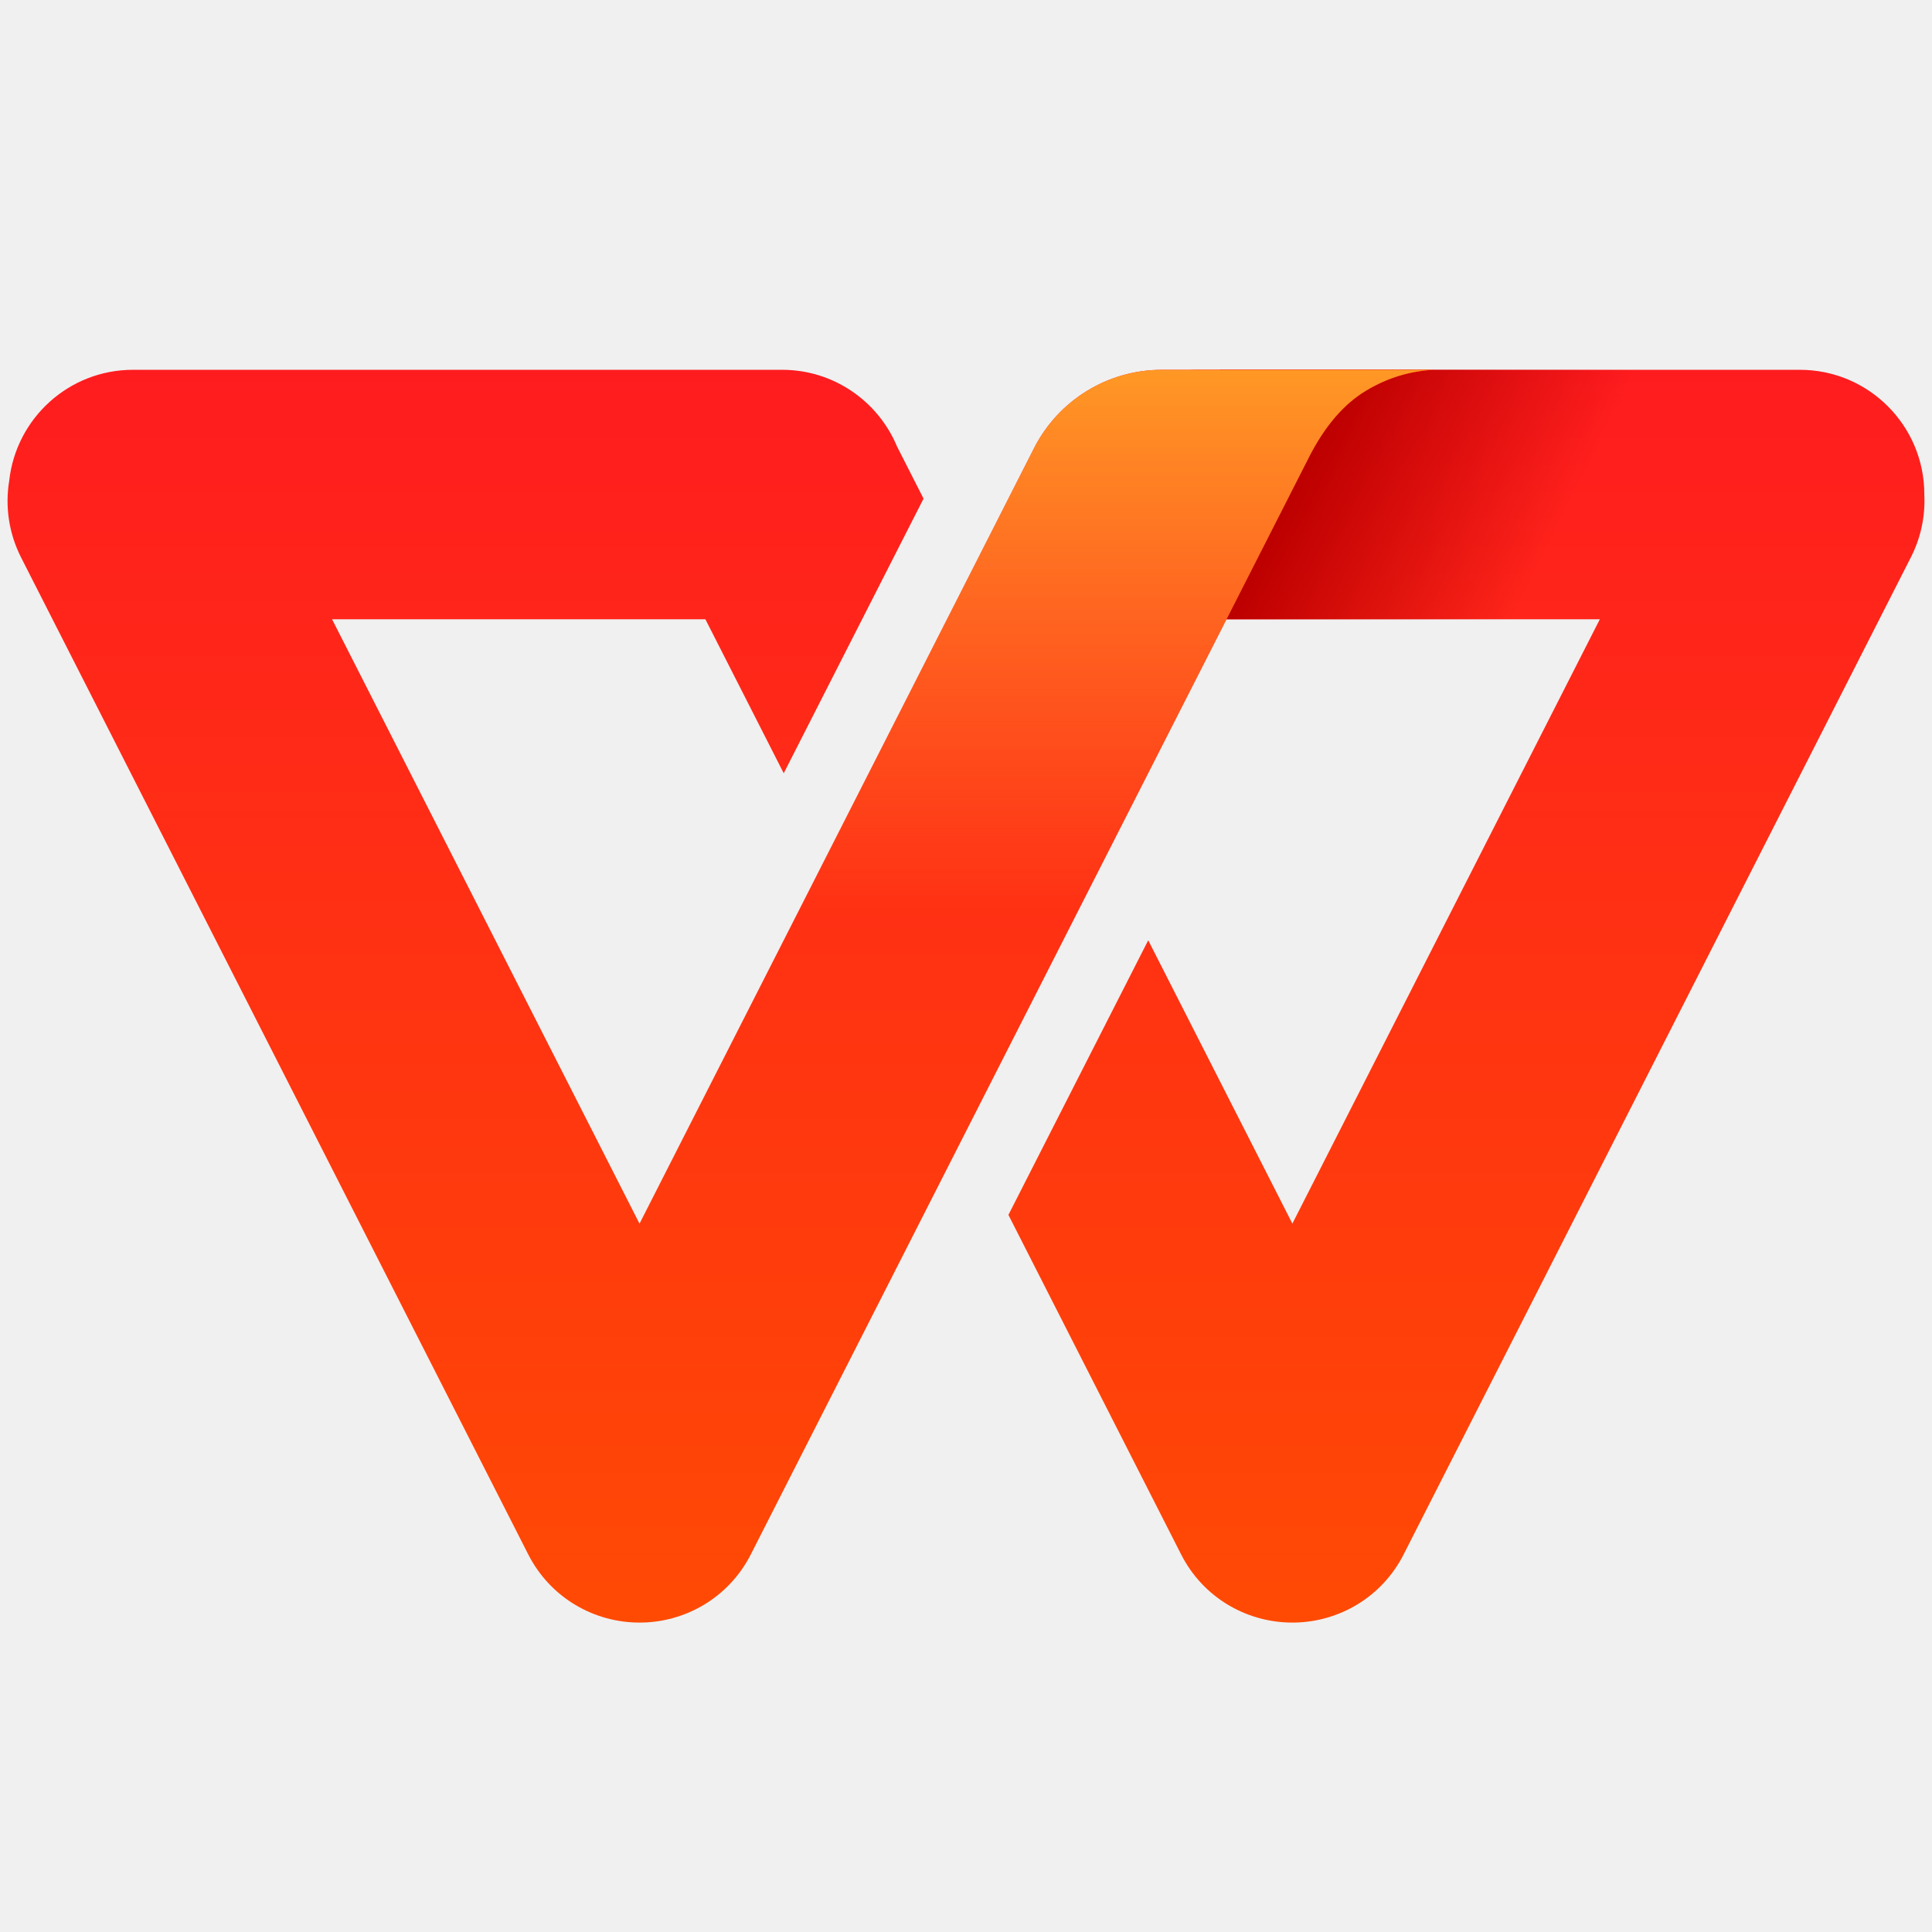
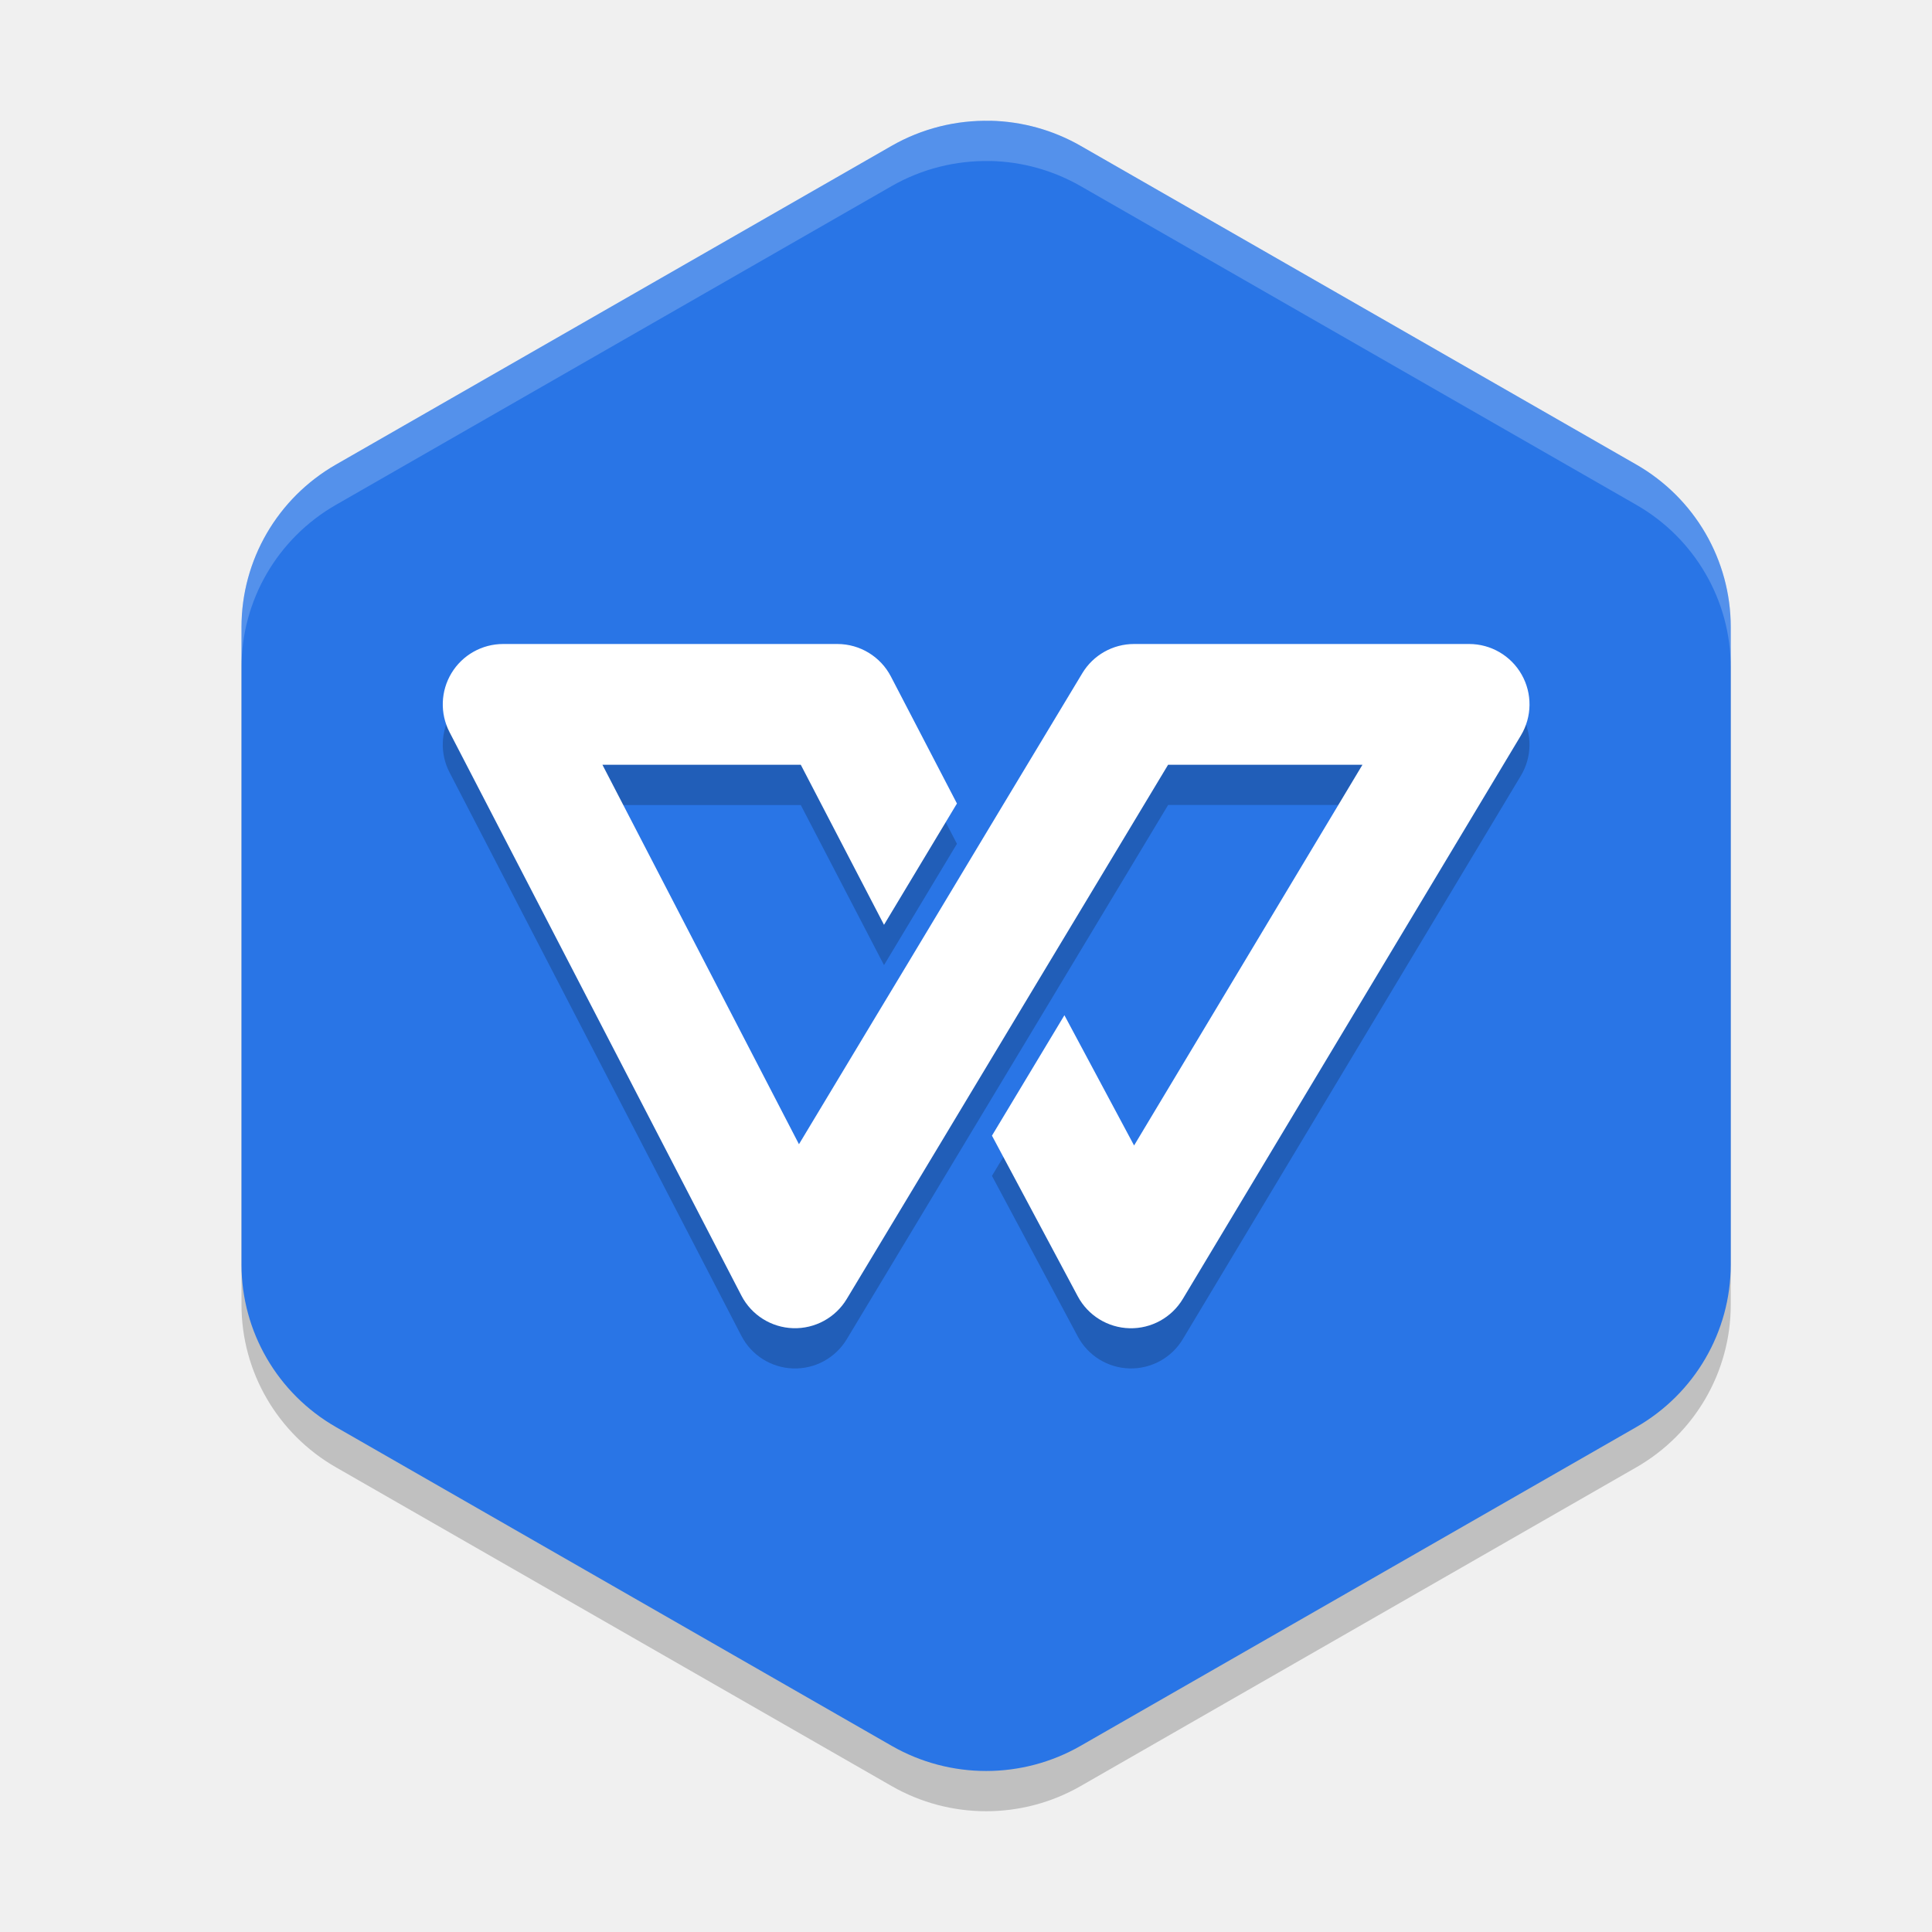
- <svg xmlns="http://www.w3.org/2000/svg" width="48" height="48" viewBox="0 0 128 128" fill="none">
-   <path fill-rule="evenodd" clip-rule="evenodd" d="M85.641 107.5H85.606C85.571 107.5 85.536 107.5 85.501 107.499C85.494 107.499 85.487 107.499 85.48 107.499L85.501 107.499C82.54 107.46 79.701 105.822 78.262 103.002C78.26 102.999 78.258 102.996 78.257 102.993L66.81 80.49L76.073 62.296L85.623 81.067L105.993 41.028L79.399 41.028C74.843 41.028 71.149 37.334 71.149 32.778V32.75C71.149 28.194 74.843 24.5 79.399 24.5H119.242C123.798 24.5 127.491 28.194 127.491 32.75L127.491 32.807C127.555 34.187 127.273 35.603 126.601 36.923L92.99 102.993L92.986 103.002C91.55 105.816 88.719 107.452 85.767 107.499C85.76 107.499 85.754 107.499 85.748 107.499L85.767 107.499C85.725 107.5 85.683 107.5 85.641 107.5Z" fill="url(#paint0_linear_23648_25239)" />
-   <path fill-rule="evenodd" clip-rule="evenodd" d="M80.818 24.5L114.878 24.5L105.907 41.028H80.818V24.5Z" fill="url(#paint1_linear_23648_25239)" />
-   <path fill-rule="evenodd" clip-rule="evenodd" d="M95.079 24.5C93.454 24.563 91.925 25.026 90.493 25.889C89.061 26.753 87.829 28.17 86.799 30.141L86.821 30.098L49.742 102.986C48.282 105.855 45.379 107.505 42.371 107.5C39.362 107.505 36.459 105.855 34.999 102.986L1.401 36.942C0.571 35.309 0.334 33.531 0.61 31.852C1.063 27.717 4.562 24.5 8.811 24.5H51.815C55.248 24.5 58.191 26.6 59.434 29.588L61.188 33.035L51.924 51.23L46.734 41.028H22L42.37 81.07L68.508 29.692C70.128 26.506 73.4 24.5 76.974 24.5H95.079Z" fill="url(#paint2_linear_23648_25239)" />
-   <path fill-rule="evenodd" clip-rule="evenodd" d="M95.079 24.5C93.454 24.563 91.926 25.026 90.493 25.889C89.118 26.718 87.928 28.057 86.924 29.907L86.813 30.114L63.165 76.599L48.831 68.372L68.508 29.692C70.129 26.506 73.4 24.5 76.975 24.5H95.079Z" fill="url(#paint3_linear_23648_25239)" />
-   <defs>
-     <linearGradient id="paint0_linear_23648_25239" x1="97.155" y1="24.5" x2="97.155" y2="107.5" gradientUnits="userSpaceOnUse">
-       <stop stop-color="#FF1C1F" />
-       <stop offset="1" stop-color="#FF4A04" />
-     </linearGradient>
-     <linearGradient id="paint1_linear_23648_25239" x1="86.37" y1="31.375" x2="105.869" y2="41.027" gradientUnits="userSpaceOnUse">
-       <stop stop-color="#BD0000" />
-       <stop offset="0.771" stop-color="#BD0000" stop-opacity="0" />
-     </linearGradient>
-     <linearGradient id="paint2_linear_23648_25239" x1="47.79" y1="24.5" x2="47.79" y2="107.5" gradientUnits="userSpaceOnUse">
-       <stop stop-color="#FF1C1F" />
-       <stop offset="1" stop-color="#FF4A04" />
-     </linearGradient>
-     <linearGradient id="paint3_linear_23648_25239" x1="71.955" y1="24.5" x2="71.955" y2="60.75" gradientUnits="userSpaceOnUse">
-       <stop stop-color="#FF9825" />
-       <stop offset="1" stop-color="#FF9825" stop-opacity="0" />
-     </linearGradient>
-   </defs>
+ <svg xmlns="http://www.w3.org/2000/svg" width="48" height="48" version="1">
+   <path style="opacity:0.2" d="m 24.61,4 v 0.002 A 4.693,4.662 0 0 0 22.153,4.623 L 8.347,12.542 A 4.693,4.662 0 0 0 6,16.58 v 15.839 a 4.693,4.662 0 0 0 2.347,4.036 l 13.807,7.92 a 4.693,4.662 0 0 0 4.693,0 l 13.807,-7.92 A 4.693,4.662 0 0 0 43,32.42 V 16.58 A 4.693,4.662 0 0 0 40.653,12.542 L 26.847,4.623 A 4.693,4.662 0 0 0 24.61,4 Z" />
+   <path style="fill:#2975e6" d="m 24.61,3 v 0.002 A 4.693,4.662 0 0 0 22.153,3.623 L 8.347,11.542 A 4.693,4.662 0 0 0 6,15.58 v 15.839 a 4.693,4.662 0 0 0 2.347,4.036 l 13.807,7.92 a 4.693,4.662 0 0 0 4.693,0 l 13.807,-7.92 A 4.693,4.662 0 0 0 43,31.42 V 15.58 A 4.693,4.662 0 0 0 40.653,11.542 L 26.847,3.623 A 4.693,4.662 0 0 0 24.61,3 Z" />
+   <path style="opacity:0.2" d="m 12.5,17 a 1.5,1.5 0 0 0 -1.332,2.189 l 7.252,14 a 1.5,1.5 0 0 0 2.617,0.084 l 2.391,-3.973 0.668,-1.111 1.801,-2.994 0.934,-1.553 2.191,-3.643 h 4.828 l -5.674,9.459 -1.73,-3.236 -1.801,2.992 2.133,3.992 a 1.5,1.5 0 0 0 2.609,0.064 l 8.4,-14 A 1.5,1.5 0 0 0 36.5,17 h -8.326 a 1.5,1.5 0 0 0 -1.285,0.727 l -2.014,3.346 -0.559,0.93 -1.812,3.016 -0.732,1.217 -1.922,3.193 -4.883,-9.428 h 4.928 l 2.068,3.977 1.812,-3.014 -1.641,-3.154 a 1.5,1.5 0 0 0 -1.33,-0.809 z" />
+   <path style="fill:#ffffff" d="M 12.5 16 A 1.5 1.5 0 0 0 11.168 18.189 L 18.42 32.189 A 1.5 1.5 0 0 0 21.037 32.273 L 23.428 28.301 L 24.096 27.189 L 25.896 24.195 L 26.83 22.643 L 29.021 19 L 33.85 19 L 28.176 28.459 L 26.445 25.223 L 24.645 28.215 L 26.777 32.207 A 1.5 1.5 0 0 0 29.387 32.271 L 37.787 18.271 A 1.5 1.5 0 0 0 36.5 16 L 28.174 16 A 1.5 1.5 0 0 0 26.889 16.727 L 24.875 20.072 L 24.316 21.002 L 22.504 24.018 L 21.771 25.234 L 19.85 28.428 L 14.967 19 L 19.895 19 L 21.963 22.977 L 23.775 19.963 L 22.135 16.809 A 1.5 1.5 0 0 0 20.805 16 L 12.5 16 z" />
+   <path style="fill:#ffffff;opacity:0.2" d="M 24.611 3 L 24.611 3.002 A 4.693 4.662 0 0 0 22.154 3.623 L 8.346 11.543 A 4.693 4.662 0 0 0 6 15.58 L 6 16.58 A 4.693 4.662 0 0 1 8.346 12.543 L 22.154 4.623 A 4.693 4.662 0 0 1 24.611 4.002 L 24.611 4 A 4.693 4.662 0 0 1 26.846 4.623 L 40.654 12.543 A 4.693 4.662 0 0 1 43 16.58 L 43 15.58 A 4.693 4.662 0 0 0 40.654 11.543 L 26.846 3.623 A 4.693 4.662 0 0 0 24.611 3 z" />
</svg>
